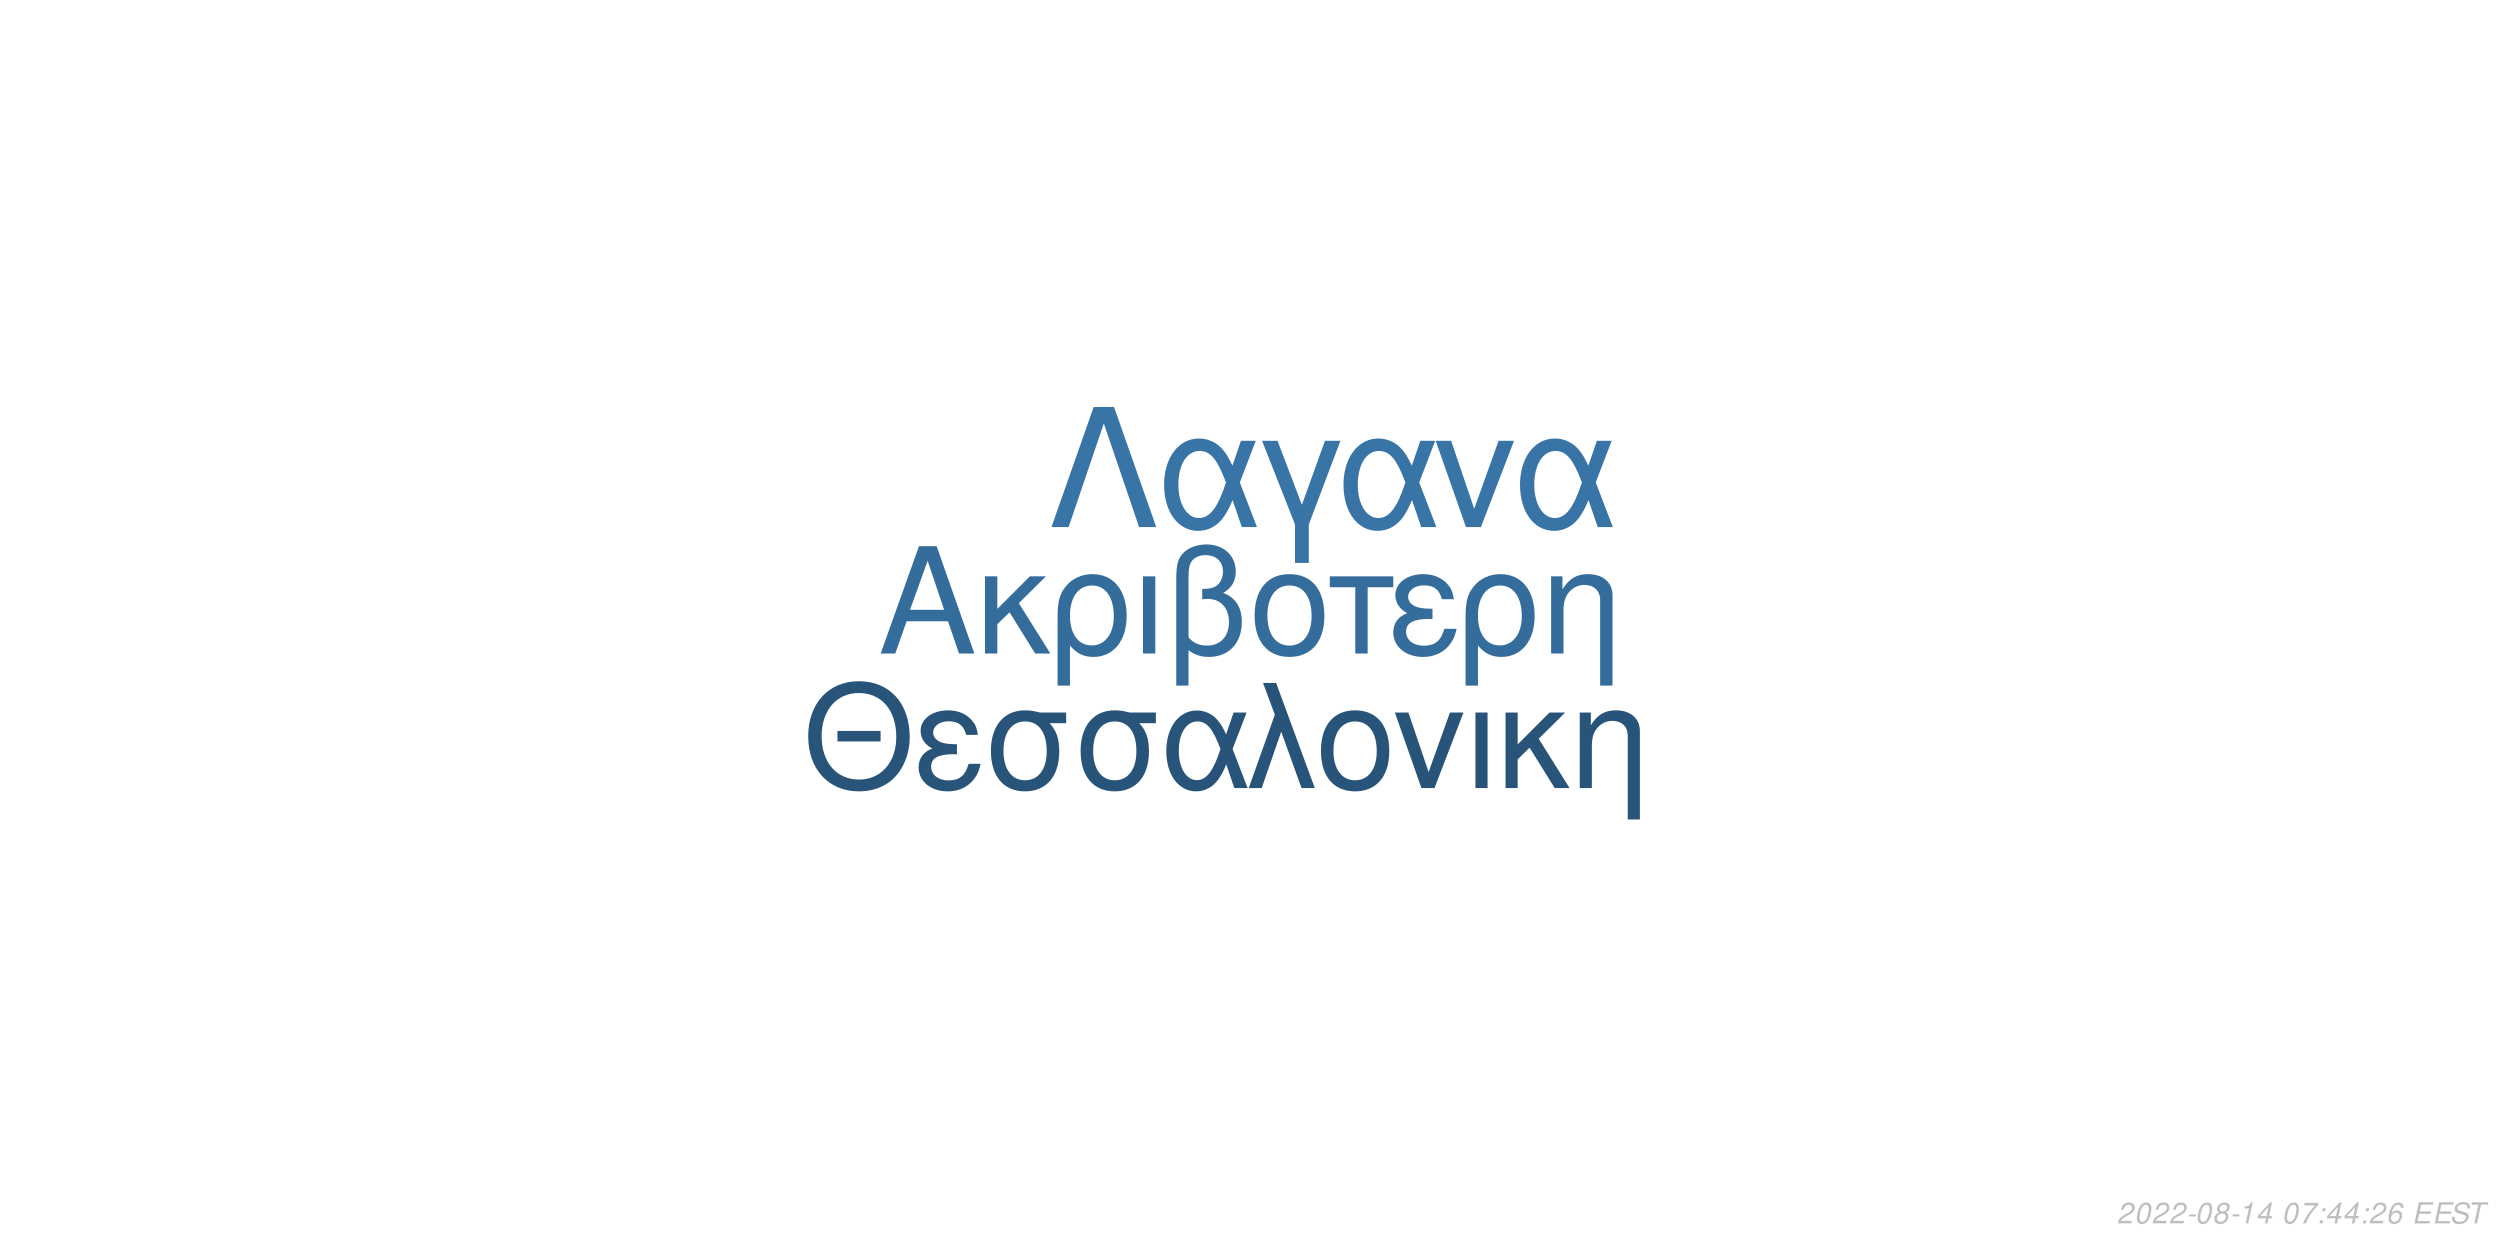
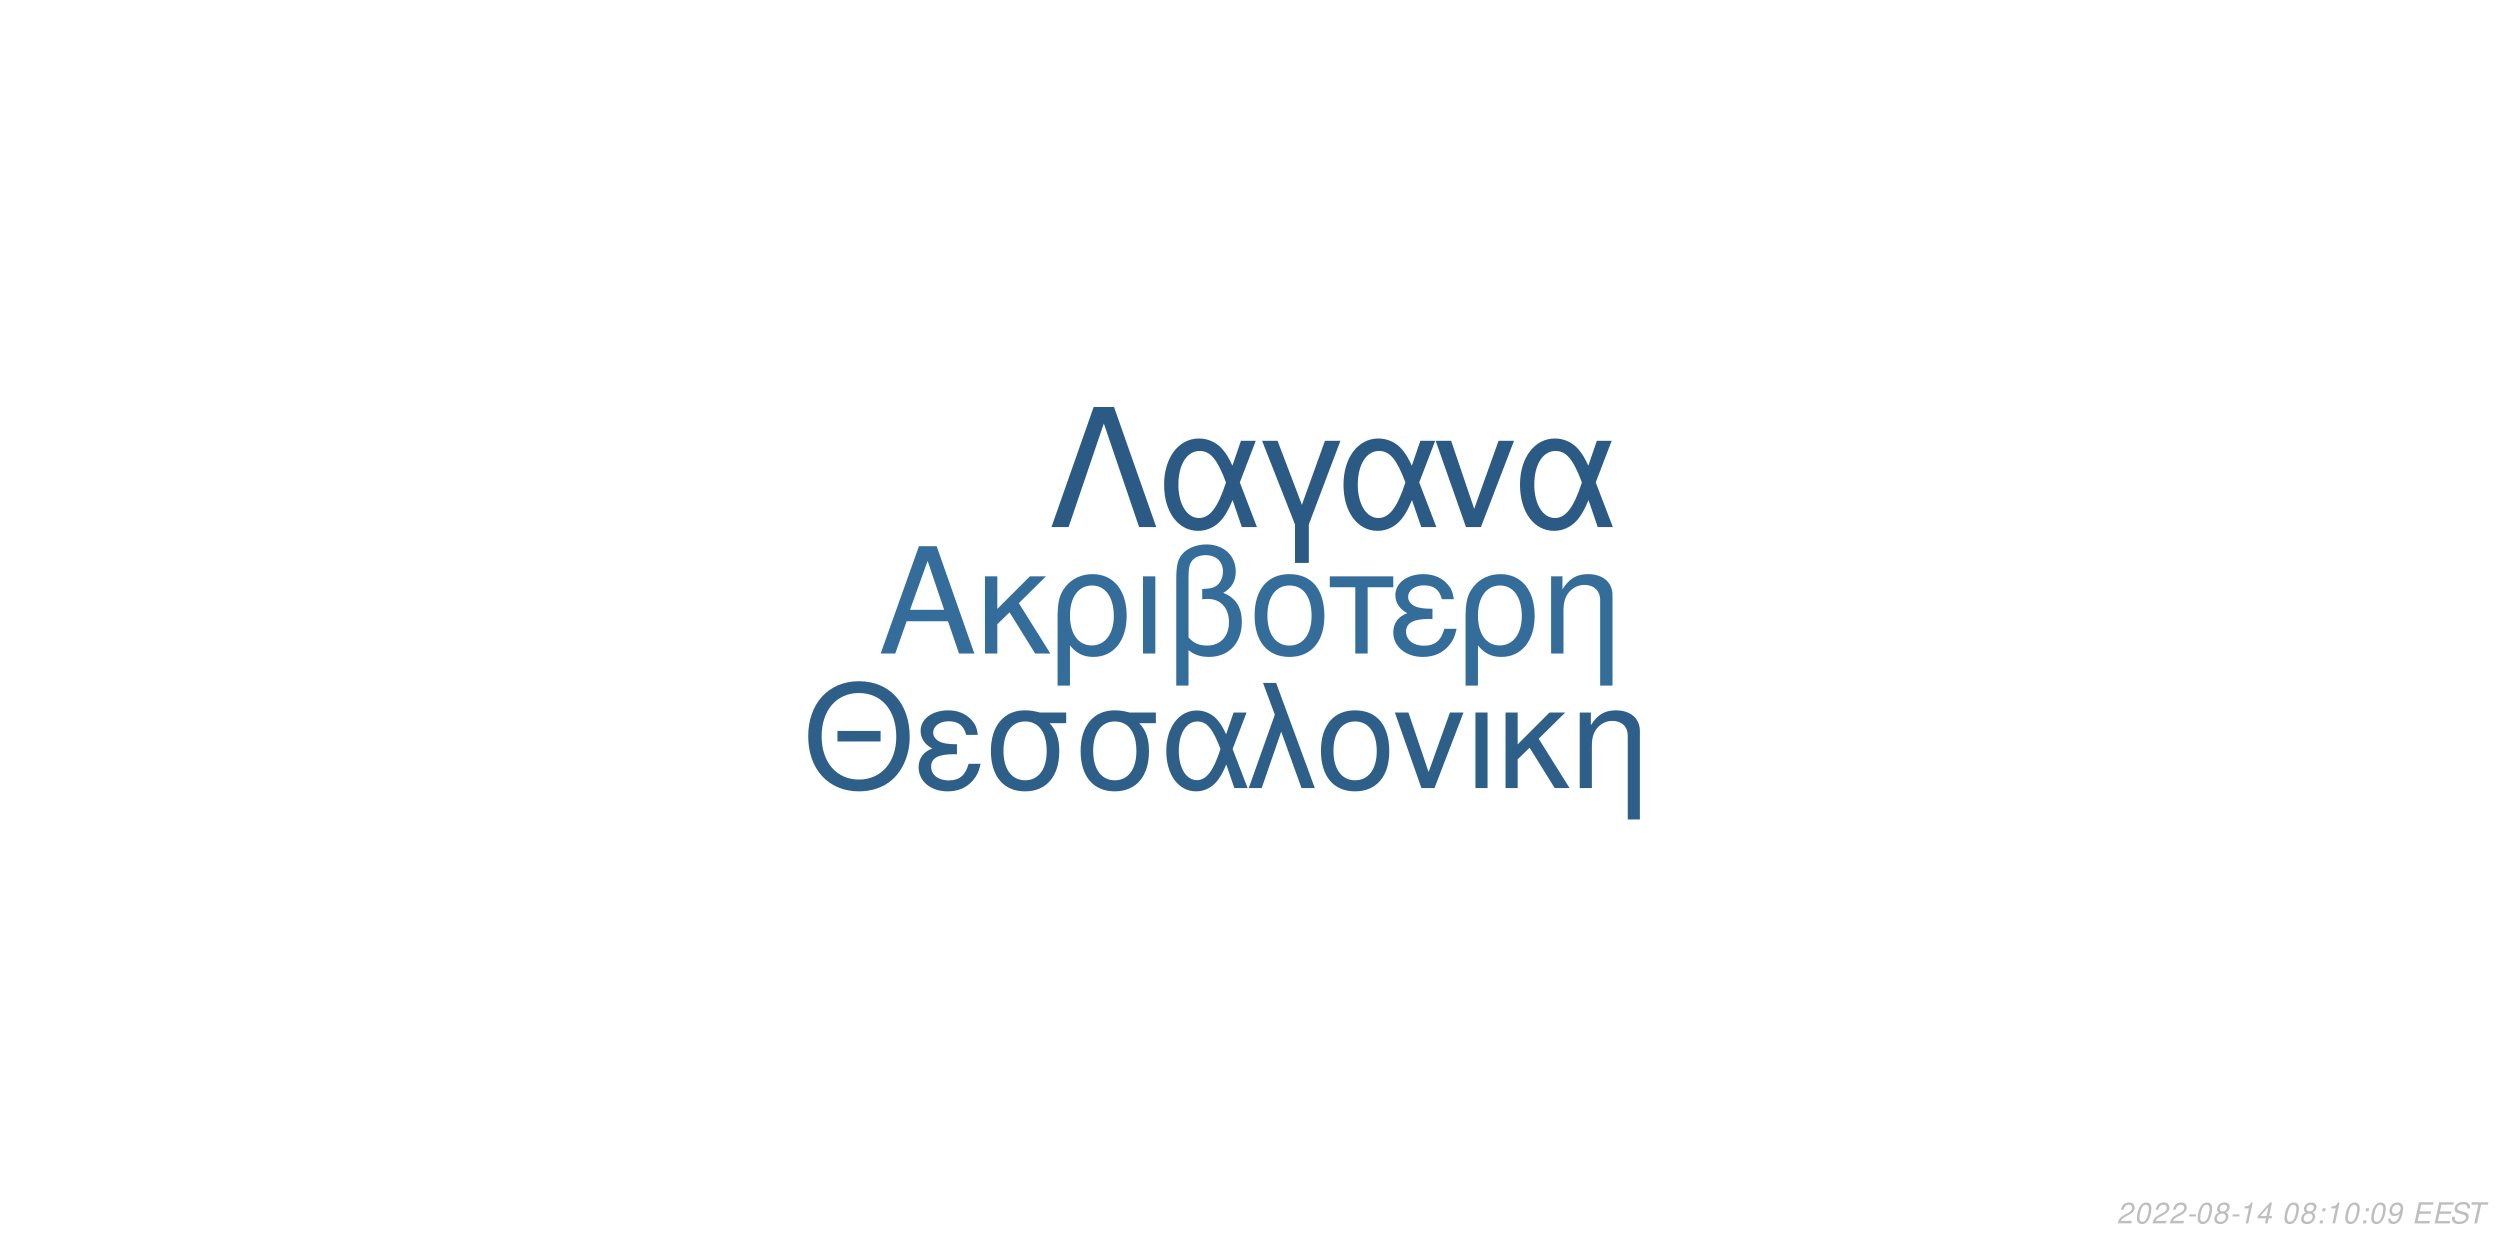
<svg xmlns="http://www.w3.org/2000/svg" xmlns:xlink="http://www.w3.org/1999/xlink" width="864pt" height="432pt" viewBox="0 0 864 432" version="1.1">
  <defs>
    <g>
      <symbol overflow="visible" id="glyph0-0">
        <path style="stroke:none;" d="" />
      </symbol>
      <symbol overflow="visible" id="glyph0-1">
        <path style="stroke:none;" d="M 24.125 -11.141 L 27.938 0 L 33.234 0 L 20.203 -37.094 L 14.094 -37.094 L 0.859 0 L 5.906 0 L 9.828 -11.141 Z M 22.797 -15.109 L 11 -15.109 L 17.094 -32.016 Z M 22.797 -15.109 " />
      </symbol>
      <symbol overflow="visible" id="glyph0-2">
        <path style="stroke:none;" d="M 7.172 -15.422 L 7.172 -26.672 L 2.906 -26.672 L 2.906 0 L 7.172 0 L 7.172 -10.125 L 11.406 -14.25 L 20.25 0 L 25.5 0 L 14.609 -17.406 L 23.969 -26.672 L 18.422 -26.672 Z M 7.172 -15.422 " />
      </symbol>
      <symbol overflow="visible" id="glyph0-3">
        <path style="stroke:none;" d="M 3 11.094 L 7.281 11.094 L 7.281 -2.797 C 9.516 -0.047 11.953 1.172 15.375 1.172 C 22.344 1.172 26.875 -4.422 26.875 -13.031 C 26.875 -21.891 22.297 -27.438 15.062 -27.438 C 11.297 -27.438 7.984 -25.906 5.797 -23.156 C 3.672 -20.516 3 -17.969 3 -12.359 Z M 14.906 -23.516 C 19.547 -23.516 22.438 -19.438 22.438 -12.922 C 22.438 -6.812 19.391 -2.797 14.812 -2.797 C 10.172 -2.797 7.281 -6.766 7.281 -13.125 C 7.281 -19.484 10.234 -23.516 14.906 -23.516 Z M 14.906 -23.516 " />
      </symbol>
      <symbol overflow="visible" id="glyph0-4">
        <path style="stroke:none;" d="M 3.516 0 L 7.781 0 L 7.781 -26.672 L 3.516 -26.672 Z M 3.516 0 " />
      </symbol>
      <symbol overflow="visible" id="glyph0-5">
        <path style="stroke:none;" d="M 4.016 11.094 L 8.25 11.094 L 8.25 -1.172 C 10.172 0.406 12.422 1.172 15.312 1.172 C 22.188 1.172 26.672 -3.609 26.672 -10.891 C 26.672 -15.984 24.578 -19.234 20.25 -20.969 C 23.109 -22.547 24.578 -25.031 24.578 -28.344 C 24.578 -33.844 20.406 -37.703 14.453 -37.703 C 10.938 -37.703 7.734 -36.391 6 -34.25 C 4.484 -32.422 4.016 -30.328 4.016 -25.391 Z M 8.25 -25.656 C 8.25 -29.359 8.5 -30.844 9.469 -32.062 C 10.375 -33.281 12.156 -34 14.094 -34 C 17.812 -34 20.156 -31.812 20.156 -28.297 C 20.156 -25.953 18.984 -23.812 17.297 -23.047 C 16.281 -22.547 15.469 -22.438 12.984 -22.297 L 12.984 -18.781 C 13.734 -18.828 14.344 -18.875 14.969 -18.875 C 19.344 -18.875 22.234 -15.719 22.234 -10.891 C 22.234 -5.906 19.281 -2.75 14.656 -2.75 C 11.953 -2.75 9.922 -3.609 8.25 -5.594 Z M 8.25 -25.656 " />
      </symbol>
      <symbol overflow="visible" id="glyph0-6">
        <path style="stroke:none;" d="M 14.094 -27.438 C 6.562 -27.438 2.094 -22.094 2.094 -13.125 C 2.094 -4.125 6.562 1.172 14.141 1.172 C 21.672 1.172 26.203 -4.172 26.203 -12.922 C 26.203 -22.188 21.828 -27.438 14.094 -27.438 Z M 14.141 -23.516 C 18.938 -23.516 21.781 -19.594 21.781 -12.984 C 21.781 -6.672 18.828 -2.75 14.141 -2.75 C 9.422 -2.75 6.516 -6.672 6.516 -13.125 C 6.516 -19.594 9.422 -23.516 14.141 -23.516 Z M 14.141 -23.516 " />
      </symbol>
      <symbol overflow="visible" id="glyph0-7">
        <path style="stroke:none;" d="M 7.891 0 L 12.156 0 L 12.156 -22.906 L 21.016 -22.906 L 21.016 -26.672 L -0.922 -26.672 L -0.922 -22.906 L 7.891 -22.906 Z M 7.891 0 " />
      </symbol>
      <symbol overflow="visible" id="glyph0-8">
        <path style="stroke:none;" d="M 14.562 -15.469 C 11.344 -15.469 9.562 -15.781 8.297 -16.438 C 6.922 -17.203 6.156 -18.328 6.156 -19.547 C 6.156 -21.891 8.453 -23.562 11.656 -23.562 C 15.062 -23.562 16.953 -22.094 17.812 -18.781 L 21.938 -18.781 C 21.578 -21.266 21.062 -22.5 19.797 -23.922 C 17.812 -26.203 14.906 -27.438 11.453 -27.438 C 5.797 -27.438 1.734 -24.375 1.734 -20.203 C 1.734 -17.609 3.156 -15.375 5.859 -13.938 C 2.797 -12.875 1.016 -10.484 1.016 -7.328 C 1.016 -2.391 5.297 1.172 11.25 1.172 C 14.969 1.172 17.906 -0.109 20.156 -2.641 C 21.578 -4.328 22.297 -5.797 22.906 -8.547 L 18.672 -8.547 C 17.5 -4.422 15.422 -2.703 11.609 -2.703 C 7.938 -2.703 5.438 -4.688 5.438 -7.578 C 5.438 -10.578 7.938 -11.953 13.484 -11.953 C 13.641 -11.953 14.094 -11.953 14.562 -11.906 Z M 14.562 -15.469 " />
      </symbol>
      <symbol overflow="visible" id="glyph0-9">
        <path style="stroke:none;" d="M 3.562 -26.672 L 3.562 0 L 7.844 0 L 7.844 -14.703 C 7.844 -17.906 8.5 -19.891 10.031 -21.531 C 11.406 -22.953 13.188 -23.719 15.062 -23.719 C 18.375 -23.719 20.516 -21.672 20.516 -18.469 L 20.516 11.094 L 24.781 11.094 L 24.781 -20.156 C 24.781 -24.578 21.469 -27.438 16.328 -27.438 C 12.359 -27.438 9.828 -25.906 7.484 -22.188 L 7.484 -26.672 Z M 3.562 -26.672 " />
      </symbol>
      <symbol overflow="visible" id="glyph1-0">
        <path style="stroke:none;" d="" />
      </symbol>
      <symbol overflow="visible" id="glyph1-1">
        <path style="stroke:none;" d="M 26.859 -19.734 L 11.953 -19.734 L 11.953 -16.094 L 26.859 -16.094 Z M 19.328 -36.922 C 8.922 -36.922 1.844 -29.25 1.844 -17.891 C 1.844 -6.484 8.875 1.141 19.391 1.141 C 23.812 1.141 27.703 -0.203 30.641 -2.688 C 34.578 -6.031 36.922 -11.656 36.922 -17.594 C 36.922 -29.297 30 -36.922 19.328 -36.922 Z M 19.328 -32.844 C 27.203 -32.844 32.281 -26.906 32.281 -17.688 C 32.281 -8.922 27.062 -2.938 19.391 -2.938 C 11.609 -2.938 6.484 -8.922 6.484 -17.891 C 6.484 -26.859 11.609 -32.844 19.328 -32.844 Z M 19.328 -32.844 " />
      </symbol>
      <symbol overflow="visible" id="glyph1-2">
        <path style="stroke:none;" d="M 14.25 -15.141 C 11.109 -15.141 9.375 -15.453 8.125 -16.094 C 6.781 -16.844 6.031 -17.938 6.031 -19.141 C 6.031 -21.422 8.266 -23.078 11.406 -23.078 C 14.75 -23.078 16.594 -21.625 17.438 -18.391 L 21.469 -18.391 C 21.125 -20.828 20.625 -22.031 19.391 -23.422 C 17.438 -25.656 14.594 -26.859 11.219 -26.859 C 5.688 -26.859 1.688 -23.875 1.688 -19.781 C 1.688 -17.234 3.094 -15.047 5.734 -13.656 C 2.734 -12.609 1 -10.266 1 -7.172 C 1 -2.344 5.188 1.141 11.016 1.141 C 14.656 1.141 17.547 -0.094 19.734 -2.594 C 21.125 -4.234 21.828 -5.688 22.422 -8.375 L 18.281 -8.375 C 17.141 -4.328 15.094 -2.641 11.359 -2.641 C 7.766 -2.641 5.328 -4.578 5.328 -7.422 C 5.328 -10.359 7.766 -11.703 13.203 -11.703 C 13.359 -11.703 13.797 -11.703 14.25 -11.656 Z M 14.25 -15.141 " />
      </symbol>
      <symbol overflow="visible" id="glyph1-3">
        <path style="stroke:none;" d="M 29 -26.109 L 19.938 -26.109 C 17.594 -26.703 16.438 -26.859 14.703 -26.859 C 7.469 -26.859 2.984 -21.469 2.984 -12.859 C 2.984 -4.031 7.375 1.141 14.797 1.141 C 22.172 1.141 26.609 -4.078 26.609 -12.656 C 26.609 -17.047 25.656 -19.828 23.266 -22.422 L 29 -22.422 Z M 14.797 -23.016 C 19.531 -23.016 22.266 -19.234 22.266 -12.75 C 22.266 -6.531 19.438 -2.688 14.797 -2.688 C 10.172 -2.688 7.328 -6.531 7.328 -12.859 C 7.328 -19.188 10.172 -23.016 14.797 -23.016 Z M 14.797 -23.016 " />
      </symbol>
      <symbol overflow="visible" id="glyph1-4">
        <path style="stroke:none;" d="M 29.344 -26.109 L 24.859 -26.109 L 22.266 -18.578 C 21.125 -21.031 20.484 -22.125 19.328 -23.469 C 17.547 -25.609 14.906 -26.812 12.156 -26.812 C 5.984 -26.812 1.594 -20.984 1.594 -12.812 C 1.594 -4.578 5.828 1.141 11.906 1.141 C 14.953 1.141 17.734 -0.344 19.625 -3.047 C 20.672 -4.531 21.281 -5.688 22.328 -8.172 L 25.109 0 L 29.703 0 L 24.516 -13.5 Z M 20.328 -13.5 C 17.891 -5.922 15.453 -2.734 12.156 -2.734 C 8.516 -2.734 5.922 -6.922 5.922 -12.812 C 5.922 -18.938 8.516 -23.016 12.359 -23.016 C 15.594 -23.016 17.688 -20.531 20.328 -13.5 Z M 20.328 -13.5 " />
      </symbol>
      <symbol overflow="visible" id="glyph1-5">
        <path style="stroke:none;" d="M 1.094 0 L 5.578 0 L 12.312 -19.484 L 19.328 0 L 23.922 0 L 10.562 -36.328 L 6.031 -36.328 L 10.109 -25.359 Z M 1.094 0 " />
      </symbol>
      <symbol overflow="visible" id="glyph1-6">
        <path style="stroke:none;" d="M 13.797 -26.859 C 6.422 -26.859 2.047 -21.625 2.047 -12.859 C 2.047 -4.031 6.422 1.141 13.859 1.141 C 21.234 1.141 25.656 -4.078 25.656 -12.656 C 25.656 -21.719 21.375 -26.859 13.797 -26.859 Z M 13.859 -23.016 C 18.531 -23.016 21.328 -19.188 21.328 -12.703 C 21.328 -6.531 18.438 -2.688 13.859 -2.688 C 9.219 -2.688 6.375 -6.531 6.375 -12.859 C 6.375 -19.188 9.219 -23.016 13.859 -23.016 Z M 13.859 -23.016 " />
      </symbol>
      <symbol overflow="visible" id="glyph1-7">
        <path style="stroke:none;" d="M 14.297 0 L 24.312 -26.109 L 19.625 -26.109 L 12.25 -5.531 L 5.281 -26.109 L 0.594 -26.109 L 9.766 0 Z M 14.297 0 " />
      </symbol>
      <symbol overflow="visible" id="glyph1-8">
        <path style="stroke:none;" d="M 3.438 0 L 7.625 0 L 7.625 -26.109 L 3.438 -26.109 Z M 3.438 0 " />
      </symbol>
      <symbol overflow="visible" id="glyph1-9">
        <path style="stroke:none;" d="M 7.031 -15.094 L 7.031 -26.109 L 2.844 -26.109 L 2.844 0 L 7.031 0 L 7.031 -9.922 L 11.156 -13.953 L 19.828 0 L 24.969 0 L 14.297 -17.047 L 23.469 -26.109 L 18.031 -26.109 Z M 7.031 -15.094 " />
      </symbol>
      <symbol overflow="visible" id="glyph1-10">
        <path style="stroke:none;" d="M 3.484 -26.109 L 3.484 0 L 7.672 0 L 7.672 -14.406 C 7.672 -17.547 8.328 -19.484 9.812 -21.078 C 11.156 -22.469 12.906 -23.219 14.75 -23.219 C 17.984 -23.219 20.078 -21.234 20.078 -18.094 L 20.078 10.859 L 24.266 10.859 L 24.266 -19.734 C 24.266 -24.062 21.031 -26.859 16 -26.859 C 12.109 -26.859 9.609 -25.359 7.328 -21.719 L 7.328 -26.109 Z M 3.484 -26.109 " />
      </symbol>
      <symbol overflow="visible" id="glyph2-0">
        <path style="stroke:none;" d="" />
      </symbol>
      <symbol overflow="visible" id="glyph2-1">
        <path style="stroke:none;" d="M 22.531 -41.484 L 15.484 -41.484 L 0.906 0 L 6.828 0 L 19 -35.797 L 31.188 0 L 37.109 0 Z M 22.531 -41.484 " />
      </symbol>
      <symbol overflow="visible" id="glyph2-2">
        <path style="stroke:none;" d="M 33.516 -29.812 L 28.391 -29.812 L 25.438 -21.219 C 24.125 -24.016 23.391 -25.266 22.078 -26.797 C 20.031 -29.25 17.016 -30.609 13.891 -30.609 C 6.828 -30.609 1.828 -23.953 1.828 -14.625 C 1.828 -5.234 6.656 1.312 13.594 1.312 C 17.078 1.312 20.266 -0.391 22.422 -3.469 C 23.609 -5.172 24.297 -6.484 25.5 -9.328 L 28.688 0 L 33.922 0 L 28 -15.422 Z M 23.219 -15.422 C 20.422 -6.766 17.641 -3.125 13.891 -3.125 C 9.734 -3.125 6.766 -7.906 6.766 -14.625 C 6.766 -21.625 9.734 -26.297 14.109 -26.297 C 17.812 -26.297 20.203 -23.453 23.219 -15.422 Z M 23.219 -15.422 " />
      </symbol>
      <symbol overflow="visible" id="glyph2-3">
        <path style="stroke:none;" d="M 12.062 12.406 L 16.844 12.406 L 16.844 -0.906 L 27.766 -29.812 L 22.422 -29.812 L 14.453 -7.688 L 6.031 -29.812 L 0.688 -29.812 L 12.062 -0.906 Z M 12.062 12.406 " />
      </symbol>
      <symbol overflow="visible" id="glyph2-4">
        <path style="stroke:none;" d="M 16.328 0 L 27.766 -29.812 L 22.422 -29.812 L 14 -6.312 L 6.031 -29.812 L 0.688 -29.812 L 11.156 0 Z M 16.328 0 " />
      </symbol>
      <symbol overflow="visible" id="glyph3-0">
        <path style="stroke:none;" d="" />
      </symbol>
      <symbol overflow="visible" id="glyph3-1">
        <path style="stroke:none;" d="M 5.234 -0.875 L 1.469 -0.875 C 1.641 -1.375 2.203 -1.891 3.109 -2.344 L 4.234 -2.938 C 5.562 -3.625 6.219 -4.469 6.219 -5.484 C 6.219 -5.938 6.062 -6.359 5.797 -6.656 C 5.469 -7.047 4.984 -7.234 4.312 -7.234 C 2.766 -7.234 1.891 -6.453 1.484 -4.734 L 2.375 -4.734 C 2.484 -5.188 2.609 -5.484 2.797 -5.75 C 3.094 -6.203 3.609 -6.453 4.188 -6.453 C 4.891 -6.453 5.344 -6.031 5.344 -5.375 C 5.344 -4.703 4.859 -4.094 4.016 -3.656 L 2.984 -3.125 C 1.234 -2.188 0.797 -1.656 0.344 -0.016 L 5.047 -0.016 Z M 5.234 -0.875 " />
      </symbol>
      <symbol overflow="visible" id="glyph3-2">
        <path style="stroke:none;" d="M 4.203 -7.234 C 3.375 -7.234 2.688 -6.812 2.125 -5.984 C 1.484 -5.047 0.984 -3.188 0.984 -1.734 C 0.984 -1.109 1.172 -0.562 1.484 -0.266 C 1.797 0.047 2.281 0.234 2.766 0.234 C 3.625 0.234 4.281 -0.156 4.859 -1.016 C 5.516 -1.953 6 -3.797 6 -5.266 C 6 -6.5 5.328 -7.234 4.203 -7.234 Z M 4.094 -6.453 C 4.734 -6.453 5.125 -5.984 5.125 -5.156 C 5.125 -4.203 4.781 -2.625 4.406 -1.812 C 3.984 -0.938 3.516 -0.547 2.875 -0.547 C 2.25 -0.547 1.875 -1.031 1.875 -1.828 C 1.875 -2.797 2.203 -4.344 2.594 -5.203 C 2.984 -6.047 3.453 -6.453 4.094 -6.453 Z M 4.094 -6.453 " />
      </symbol>
      <symbol overflow="visible" id="glyph3-3">
        <path style="stroke:none;" d="M 3.516 -3.125 L 1.125 -3.125 L 0.969 -2.406 L 3.359 -2.406 Z M 3.516 -3.125 " />
      </symbol>
      <symbol overflow="visible" id="glyph3-4">
        <path style="stroke:none;" d="M 4.766 -3.797 C 5.078 -3.969 5.234 -4.078 5.438 -4.234 C 5.812 -4.594 6.062 -5.172 6.062 -5.734 C 6.062 -6.625 5.344 -7.234 4.266 -7.234 C 2.812 -7.234 1.703 -6.219 1.703 -4.875 C 1.703 -4.406 1.875 -4.125 2.359 -3.812 C 1.297 -3.312 0.75 -2.516 0.75 -1.469 C 0.75 -0.438 1.547 0.234 2.812 0.234 C 3.656 0.234 4.359 -0.094 4.938 -0.734 C 5.359 -1.234 5.609 -1.859 5.609 -2.438 C 5.609 -3.047 5.312 -3.516 4.766 -3.797 Z M 4.109 -6.453 C 4.797 -6.453 5.188 -6.125 5.188 -5.578 C 5.188 -5.266 5.062 -4.922 4.859 -4.672 C 4.562 -4.312 4.188 -4.156 3.656 -4.156 C 2.984 -4.156 2.594 -4.453 2.594 -4.984 C 2.594 -5.859 3.203 -6.453 4.109 -6.453 Z M 3.453 -3.406 C 4.234 -3.406 4.734 -2.984 4.734 -2.312 C 4.734 -1.312 3.922 -0.547 2.875 -0.547 C 2.125 -0.547 1.625 -0.969 1.625 -1.625 C 1.625 -2.609 2.438 -3.406 3.453 -3.406 Z M 3.453 -3.406 " />
      </symbol>
      <symbol overflow="visible" id="glyph3-5">
        <path style="stroke:none;" d="M 3.703 -5.188 L 2.594 0 L 3.469 0 L 5.016 -7.234 L 4.438 -7.234 C 3.906 -6.156 3.688 -6.016 2.234 -5.812 L 2.109 -5.188 Z M 3.703 -5.188 " />
      </symbol>
      <symbol overflow="visible" id="glyph3-6">
        <path style="stroke:none;" d="M 3.625 -1.75 L 3.266 0 L 4.141 0 L 4.516 -1.75 L 5.562 -1.75 L 5.734 -2.531 L 4.688 -2.531 L 5.688 -7.234 L 5.016 -7.234 L 0.844 -2.672 L 0.641 -1.75 Z M 3.797 -2.531 L 1.594 -2.531 L 4.469 -5.703 Z M 3.797 -2.531 " />
      </symbol>
      <symbol overflow="visible" id="glyph3-7">
        <path style="stroke:none;" d="" />
      </symbol>
      <symbol overflow="visible" id="glyph3-8">
-         <path style="stroke:none;" d="M 6.703 -7.094 L 1.953 -7.094 L 1.766 -6.219 L 5.594 -6.219 C 3.344 -3.688 2.266 -2.109 1.375 0 L 2.344 0 C 3.031 -1.906 4.828 -4.594 6.547 -6.281 Z M 6.703 -7.094 " />
+         <path style="stroke:none;" d="M 2.359 -1.031 L 1.312 -1.031 L 1.094 0 L 2.141 0 Z M 3.266 -5.234 L 2.219 -5.234 L 2 -4.203 L 3.047 -4.203 Z M 3.266 -5.234 " />
      </symbol>
      <symbol overflow="visible" id="glyph3-9">
-         <path style="stroke:none;" d="M 2.359 -1.031 L 1.312 -1.031 L 1.094 0 L 2.141 0 Z M 3.266 -5.234 L 2.219 -5.234 L 2 -4.203 L 3.047 -4.203 Z M 3.266 -5.234 " />
+         <path style="stroke:none;" d="M 0.844 -1.656 C 0.844 -1.547 0.844 -1.438 0.844 -1.375 C 0.844 -0.406 1.531 0.234 2.578 0.234 C 3.203 0.234 3.766 0.016 4.297 -0.438 C 4.938 -1 5.312 -1.656 5.594 -2.719 C 5.844 -3.672 6.016 -4.766 6.016 -5.375 C 6.016 -5.844 5.844 -6.328 5.547 -6.656 C 5.203 -7.031 4.703 -7.234 4.062 -7.234 C 2.516 -7.234 1.297 -5.938 1.297 -4.266 C 1.297 -3.203 1.984 -2.547 3.047 -2.547 C 3.484 -2.547 3.953 -2.672 4.281 -2.891 C 4.406 -2.984 4.547 -3.078 4.828 -3.344 C 4.438 -1.484 3.703 -0.547 2.703 -0.547 C 2.109 -0.547 1.719 -0.938 1.719 -1.547 L 1.719 -1.656 Z M 3.953 -6.453 C 4.625 -6.453 5.141 -5.953 5.141 -5.281 C 5.141 -4.188 4.312 -3.312 3.297 -3.312 C 2.594 -3.312 2.172 -3.734 2.172 -4.453 C 2.172 -5.562 2.984 -6.453 3.953 -6.453 Z M 3.953 -6.453 " />
      </symbol>
      <symbol overflow="visible" id="glyph3-10">
-         <path style="stroke:none;" d="M 6.125 -5.344 L 6.141 -5.625 C 6.141 -6.609 5.453 -7.234 4.391 -7.234 C 3.438 -7.234 2.641 -6.719 2.016 -5.703 C 1.422 -4.781 0.938 -2.953 0.938 -1.688 C 0.938 -0.516 1.688 0.234 2.859 0.234 C 3.703 0.234 4.438 -0.156 5 -0.875 C 5.406 -1.422 5.672 -2.156 5.672 -2.766 C 5.672 -3.812 4.969 -4.5 3.906 -4.5 C 3.234 -4.5 2.672 -4.234 2.094 -3.625 C 2.406 -5.375 3.234 -6.453 4.25 -6.453 C 4.703 -6.453 5.062 -6.234 5.172 -5.844 C 5.203 -5.719 5.234 -5.578 5.25 -5.344 Z M 3.656 -3.734 C 4.344 -3.734 4.797 -3.281 4.797 -2.625 C 4.797 -1.469 3.984 -0.547 2.984 -0.547 C 2.297 -0.547 1.812 -1.047 1.812 -1.766 C 1.812 -2.859 2.625 -3.734 3.656 -3.734 Z M 3.656 -3.734 " />
+         <path style="stroke:none;" d="M 2.547 -3.312 L 6.5 -3.312 L 6.688 -4.141 L 2.719 -4.141 L 3.219 -6.469 L 7.344 -6.469 L 7.516 -7.297 L 2.453 -7.297 L 0.906 0 L 6.125 0 L 6.297 -0.812 L 2.016 -0.812 Z M 2.547 -3.312 " />
      </symbol>
      <symbol overflow="visible" id="glyph3-11">
-         <path style="stroke:none;" d="M 2.547 -3.312 L 6.5 -3.312 L 6.688 -4.141 L 2.719 -4.141 L 3.219 -6.469 L 7.344 -6.469 L 7.516 -7.297 L 2.453 -7.297 L 0.906 0 L 6.125 0 L 6.297 -0.812 L 2.016 -0.812 Z M 2.547 -3.312 " />
+         <path style="stroke:none;" d="M 7.062 -5.156 C 7.125 -5.438 7.141 -5.562 7.141 -5.703 C 7.141 -6.156 6.938 -6.594 6.594 -6.891 C 6.188 -7.25 5.656 -7.406 4.875 -7.406 C 3.844 -7.406 3.047 -7.125 2.5 -6.562 C 2.094 -6.141 1.781 -5.438 1.781 -4.922 C 1.781 -4.297 2.219 -3.766 2.891 -3.562 L 4.594 -3.094 C 5.406 -2.859 5.734 -2.578 5.734 -2.094 C 5.734 -1.781 5.547 -1.406 5.266 -1.141 C 4.844 -0.766 4.266 -0.578 3.453 -0.578 C 2.328 -0.578 1.812 -0.984 1.812 -1.906 C 1.812 -2.047 1.812 -2.125 1.844 -2.312 L 0.984 -2.312 C 0.906 -2.062 0.891 -1.906 0.891 -1.688 C 0.891 -0.484 1.797 0.234 3.297 0.234 C 4.359 0.234 5.234 -0.062 5.812 -0.609 C 6.344 -1.078 6.688 -1.797 6.688 -2.375 C 6.688 -2.641 6.609 -2.906 6.453 -3.156 C 6.234 -3.5 5.938 -3.703 5.469 -3.828 L 3.75 -4.312 C 2.984 -4.547 2.734 -4.734 2.734 -5.188 C 2.734 -5.547 2.875 -5.844 3.188 -6.109 C 3.547 -6.438 4.031 -6.594 4.703 -6.594 C 5.266 -6.594 5.688 -6.484 5.906 -6.297 C 6.094 -6.125 6.219 -5.797 6.219 -5.516 C 6.219 -5.422 6.203 -5.344 6.188 -5.156 Z M 7.062 -5.156 " />
      </symbol>
      <symbol overflow="visible" id="glyph3-12">
-         <path style="stroke:none;" d="M 7.062 -5.156 C 7.125 -5.438 7.141 -5.562 7.141 -5.703 C 7.141 -6.156 6.938 -6.594 6.594 -6.891 C 6.188 -7.25 5.656 -7.406 4.875 -7.406 C 3.844 -7.406 3.047 -7.125 2.5 -6.562 C 2.094 -6.141 1.781 -5.438 1.781 -4.922 C 1.781 -4.297 2.219 -3.766 2.891 -3.562 L 4.594 -3.094 C 5.406 -2.859 5.734 -2.578 5.734 -2.094 C 5.734 -1.781 5.547 -1.406 5.266 -1.141 C 4.844 -0.766 4.266 -0.578 3.453 -0.578 C 2.328 -0.578 1.812 -0.984 1.812 -1.906 C 1.812 -2.047 1.812 -2.125 1.844 -2.312 L 0.984 -2.312 C 0.906 -2.062 0.891 -1.906 0.891 -1.688 C 0.891 -0.484 1.797 0.234 3.297 0.234 C 4.359 0.234 5.234 -0.062 5.812 -0.609 C 6.344 -1.078 6.688 -1.797 6.688 -2.375 C 6.688 -2.641 6.609 -2.906 6.453 -3.156 C 6.234 -3.5 5.938 -3.703 5.469 -3.828 L 3.75 -4.312 C 2.984 -4.547 2.734 -4.734 2.734 -5.188 C 2.734 -5.547 2.875 -5.844 3.188 -6.109 C 3.547 -6.438 4.031 -6.594 4.703 -6.594 C 5.266 -6.594 5.688 -6.484 5.906 -6.297 C 6.094 -6.125 6.219 -5.797 6.219 -5.516 C 6.219 -5.422 6.203 -5.344 6.188 -5.156 Z M 7.062 -5.156 " />
-       </symbol>
-       <symbol overflow="visible" id="glyph3-13">
        <path style="stroke:none;" d="M 4.938 -6.469 L 7.312 -6.469 L 7.484 -7.297 L 1.75 -7.297 L 1.578 -6.469 L 3.984 -6.469 L 2.609 0 L 3.547 0 Z M 4.938 -6.469 " />
      </symbol>
    </g>
  </defs>
  <g id="surface1">
    <rect x="0" y="0" width="864" height="432" style="fill:rgb(100%,100%,100%);fill-opacity:1;stroke:none;" />
-     <g style="fill:rgb(20.392%,42.353%,60.784%);fill-opacity:1;">
+     <g style="fill:rgb(20.392%,42.353%,60.392%);fill-opacity:1;">
      <use xlink:href="#glyph0-1" x="303.5" y="225.861" />
      <use xlink:href="#glyph0-2" x="337.5" y="225.861" />
      <use xlink:href="#glyph0-3" x="362.5" y="225.861" />
      <use xlink:href="#glyph0-4" x="391.5" y="225.861" />
      <use xlink:href="#glyph0-5" x="402.5" y="225.861" />
      <use xlink:href="#glyph0-6" x="431.5" y="225.861" />
      <use xlink:href="#glyph0-7" x="460.5" y="225.861" />
      <use xlink:href="#glyph0-8" x="480.5" y="225.861" />
      <use xlink:href="#glyph0-3" x="503.5" y="225.861" />
      <use xlink:href="#glyph0-9" x="532.5" y="225.861" />
    </g>
-     <g style="fill:rgb(15.686%,32.941%,47.843%);fill-opacity:1;">
+     <g style="fill:rgb(17.647%,37.255%,53.725%);fill-opacity:1;">
      <use xlink:href="#glyph1-1" x="277.473" y="272.354" />
      <use xlink:href="#glyph1-2" x="316.473" y="272.354" />
      <use xlink:href="#glyph1-3" x="339.473" y="272.354" />
      <use xlink:href="#glyph1-3" x="370.473" y="272.354" />
      <use xlink:href="#glyph1-4" x="401.473" y="272.354" />
      <use xlink:href="#glyph1-5" x="430.473" y="272.354" />
      <use xlink:href="#glyph1-6" x="454.473" y="272.354" />
      <use xlink:href="#glyph1-7" x="481.473" y="272.354" />
      <use xlink:href="#glyph1-8" x="506.473" y="272.354" />
      <use xlink:href="#glyph1-9" x="517.473" y="272.354" />
      <use xlink:href="#glyph1-10" x="542.473" y="272.354" />
    </g>
-     <g style="fill:rgb(21.961%,45.49%,65.098%);fill-opacity:1;">
+     <g style="fill:rgb(16.863%,35.686%,51.765%);fill-opacity:1;">
      <use xlink:href="#glyph2-1" x="362.484" y="182.152" />
      <use xlink:href="#glyph2-2" x="400.484" y="182.152" />
      <use xlink:href="#glyph2-3" x="435.484" y="182.152" />
      <use xlink:href="#glyph2-2" x="462.484" y="182.152" />
      <use xlink:href="#glyph2-4" x="495.484" y="182.152" />
      <use xlink:href="#glyph2-2" x="523.484" y="182.152" />
    </g>
    <g style="fill:rgb(74.51%,74.51%,74.51%);fill-opacity:1;">
      <use xlink:href="#glyph3-1" x="731.52" y="422.81" />
      <use xlink:href="#glyph3-2" x="737.52" y="422.81" />
      <use xlink:href="#glyph3-1" x="743.52" y="422.81" />
      <use xlink:href="#glyph3-1" x="749.52" y="422.81" />
      <use xlink:href="#glyph3-3" x="755.52" y="422.81" />
      <use xlink:href="#glyph3-2" x="758.52" y="422.81" />
      <use xlink:href="#glyph3-4" x="764.52" y="422.81" />
      <use xlink:href="#glyph3-3" x="770.52" y="422.81" />
      <use xlink:href="#glyph3-5" x="773.52" y="422.81" />
      <use xlink:href="#glyph3-6" x="779.52" y="422.81" />
      <use xlink:href="#glyph3-7" x="785.52" y="422.81" />
      <use xlink:href="#glyph3-2" x="788.52" y="422.81" />
-       <use xlink:href="#glyph3-8" x="794.52" y="422.81" />
-       <use xlink:href="#glyph3-9" x="800.52" y="422.81" />
-       <use xlink:href="#glyph3-6" x="803.52" y="422.81" />
-       <use xlink:href="#glyph3-6" x="809.52" y="422.81" />
-       <use xlink:href="#glyph3-9" x="815.52" y="422.81" />
-       <use xlink:href="#glyph3-1" x="818.52" y="422.81" />
-       <use xlink:href="#glyph3-10" x="824.52" y="422.81" />
+       <use xlink:href="#glyph3-4" x="794.52" y="422.81" />
+       <use xlink:href="#glyph3-8" x="800.52" y="422.81" />
+       <use xlink:href="#glyph3-5" x="803.52" y="422.81" />
+       <use xlink:href="#glyph3-2" x="809.52" y="422.81" />
+       <use xlink:href="#glyph3-8" x="815.52" y="422.81" />
+       <use xlink:href="#glyph3-2" x="818.52" y="422.81" />
+       <use xlink:href="#glyph3-9" x="824.52" y="422.81" />
      <use xlink:href="#glyph3-7" x="830.52" y="422.81" />
-       <use xlink:href="#glyph3-11" x="833.52" y="422.81" />
-       <use xlink:href="#glyph3-11" x="840.52" y="422.81" />
-       <use xlink:href="#glyph3-12" x="846.52" y="422.81" />
-       <use xlink:href="#glyph3-13" x="852.52" y="422.81" />
+       <use xlink:href="#glyph3-10" x="833.52" y="422.81" />
+       <use xlink:href="#glyph3-10" x="840.52" y="422.81" />
+       <use xlink:href="#glyph3-11" x="846.52" y="422.81" />
+       <use xlink:href="#glyph3-12" x="852.52" y="422.81" />
    </g>
  </g>
</svg>
